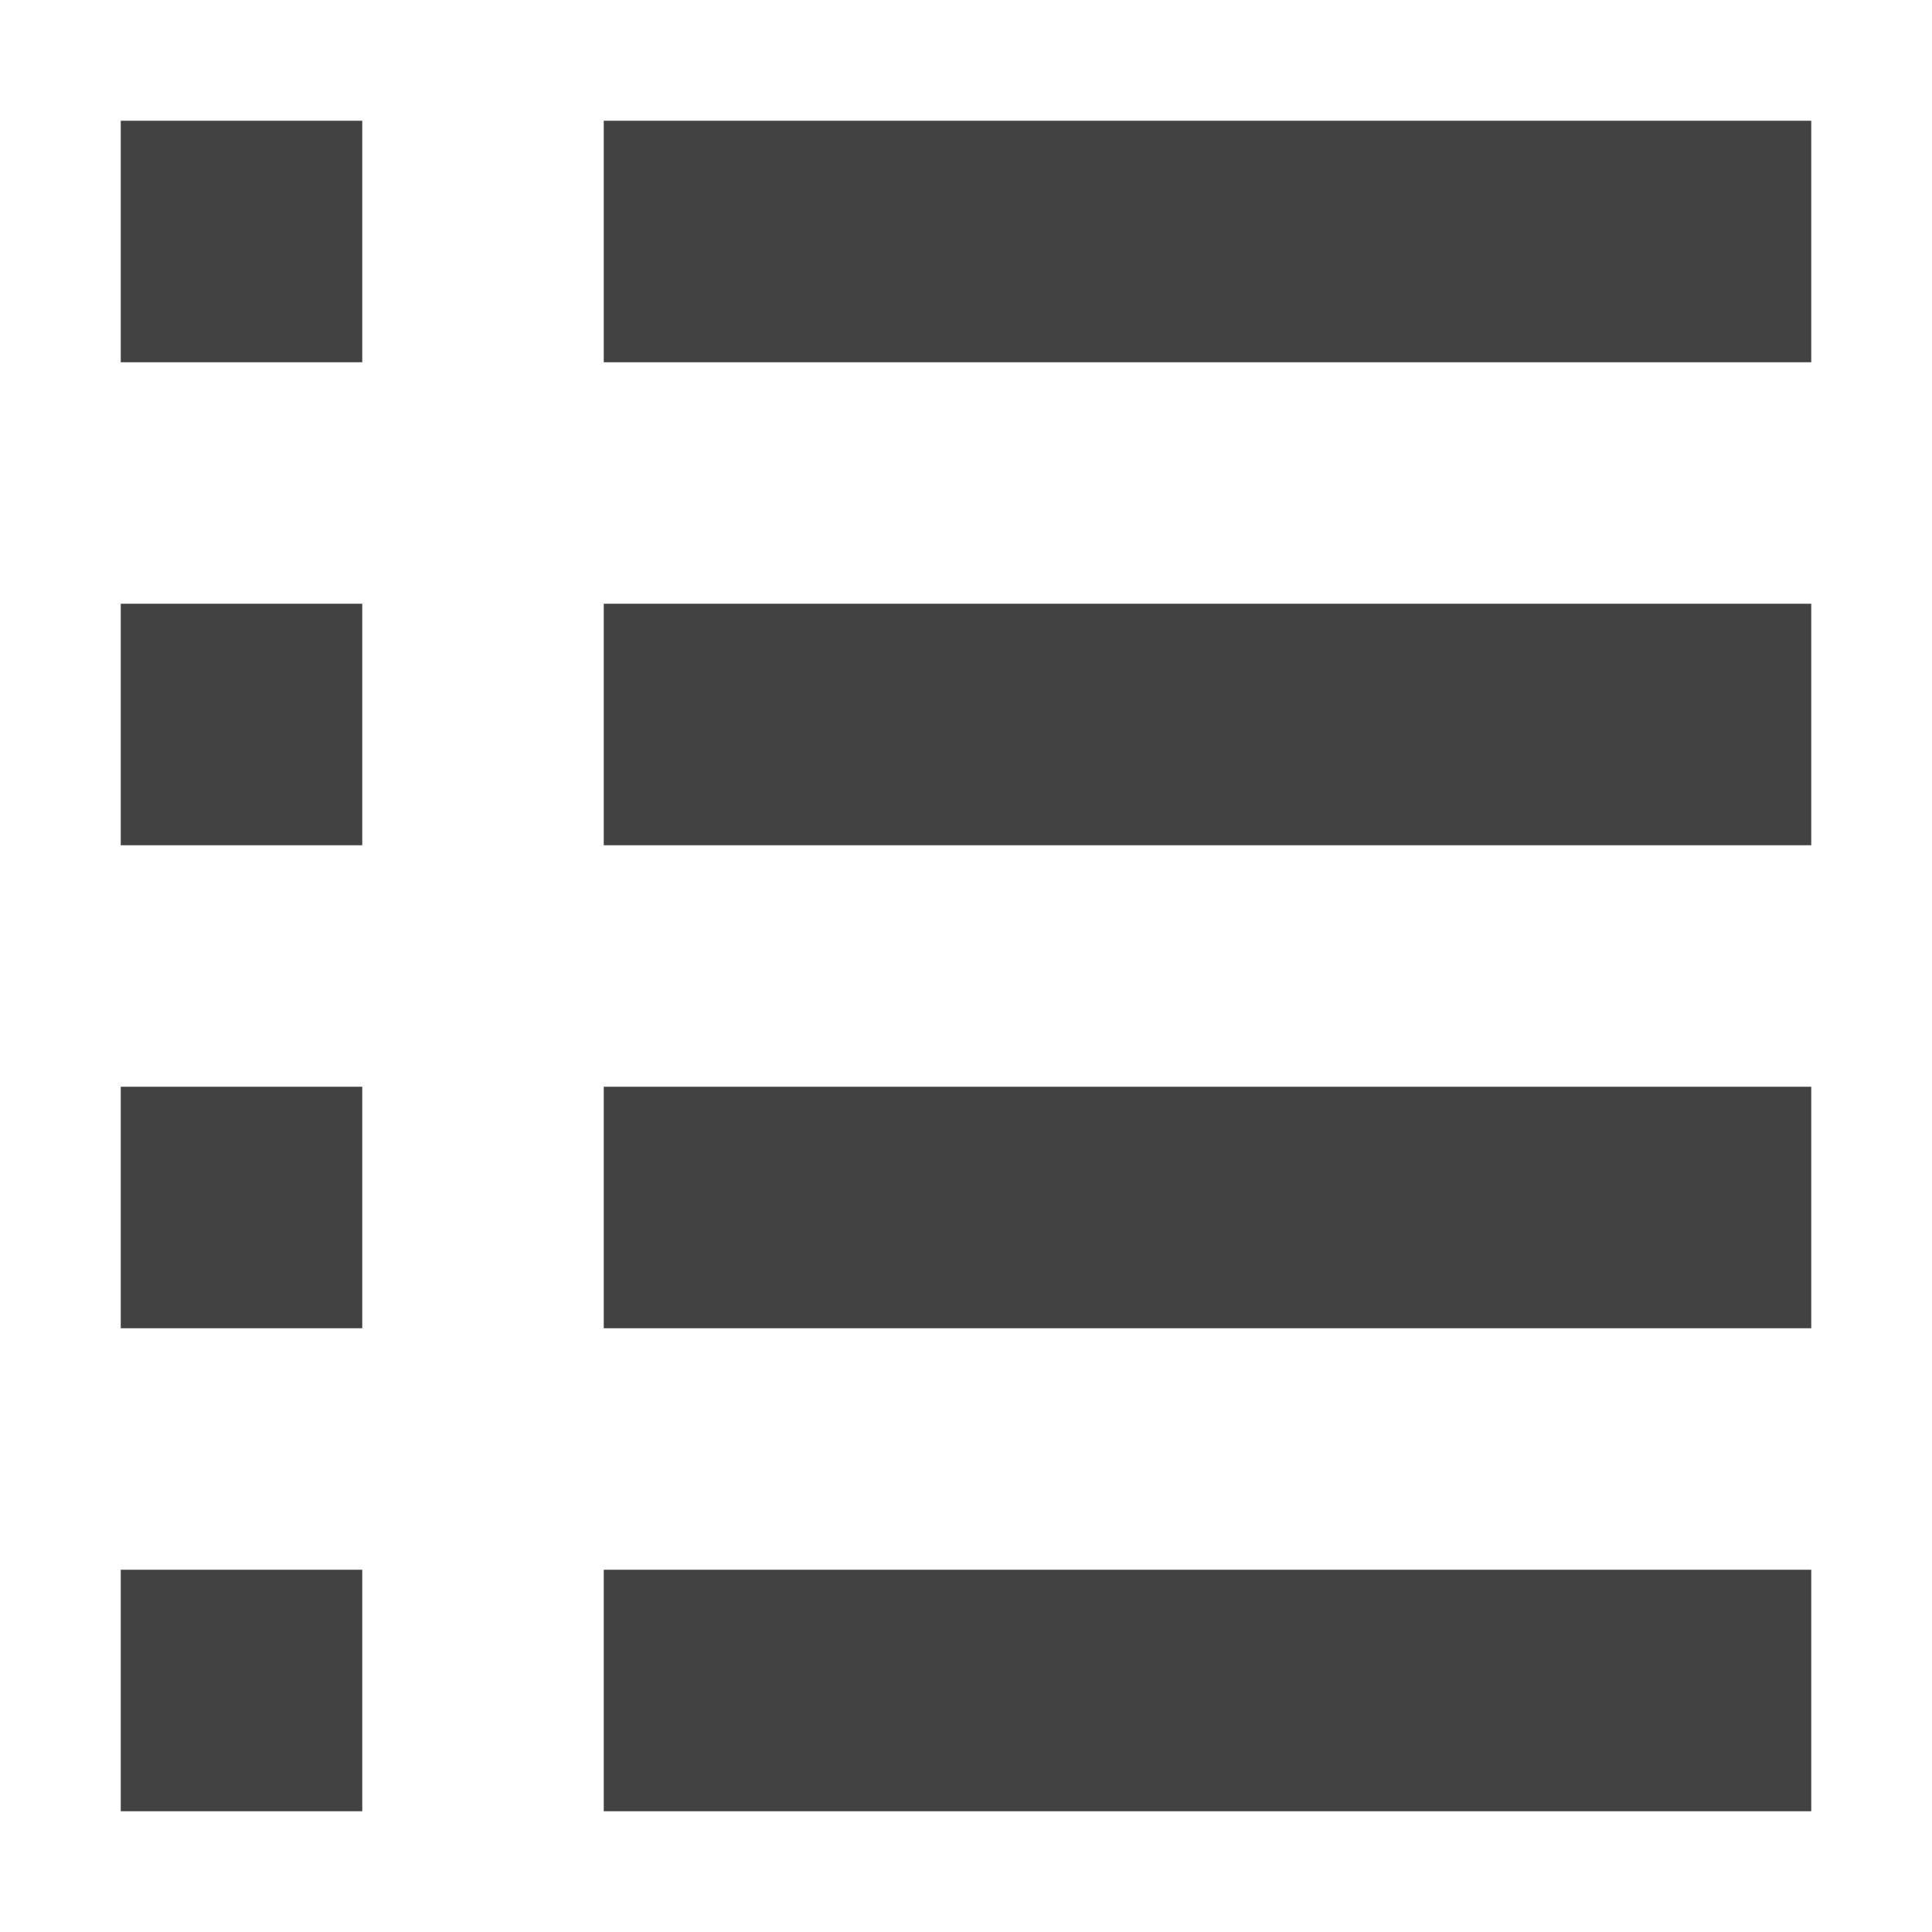
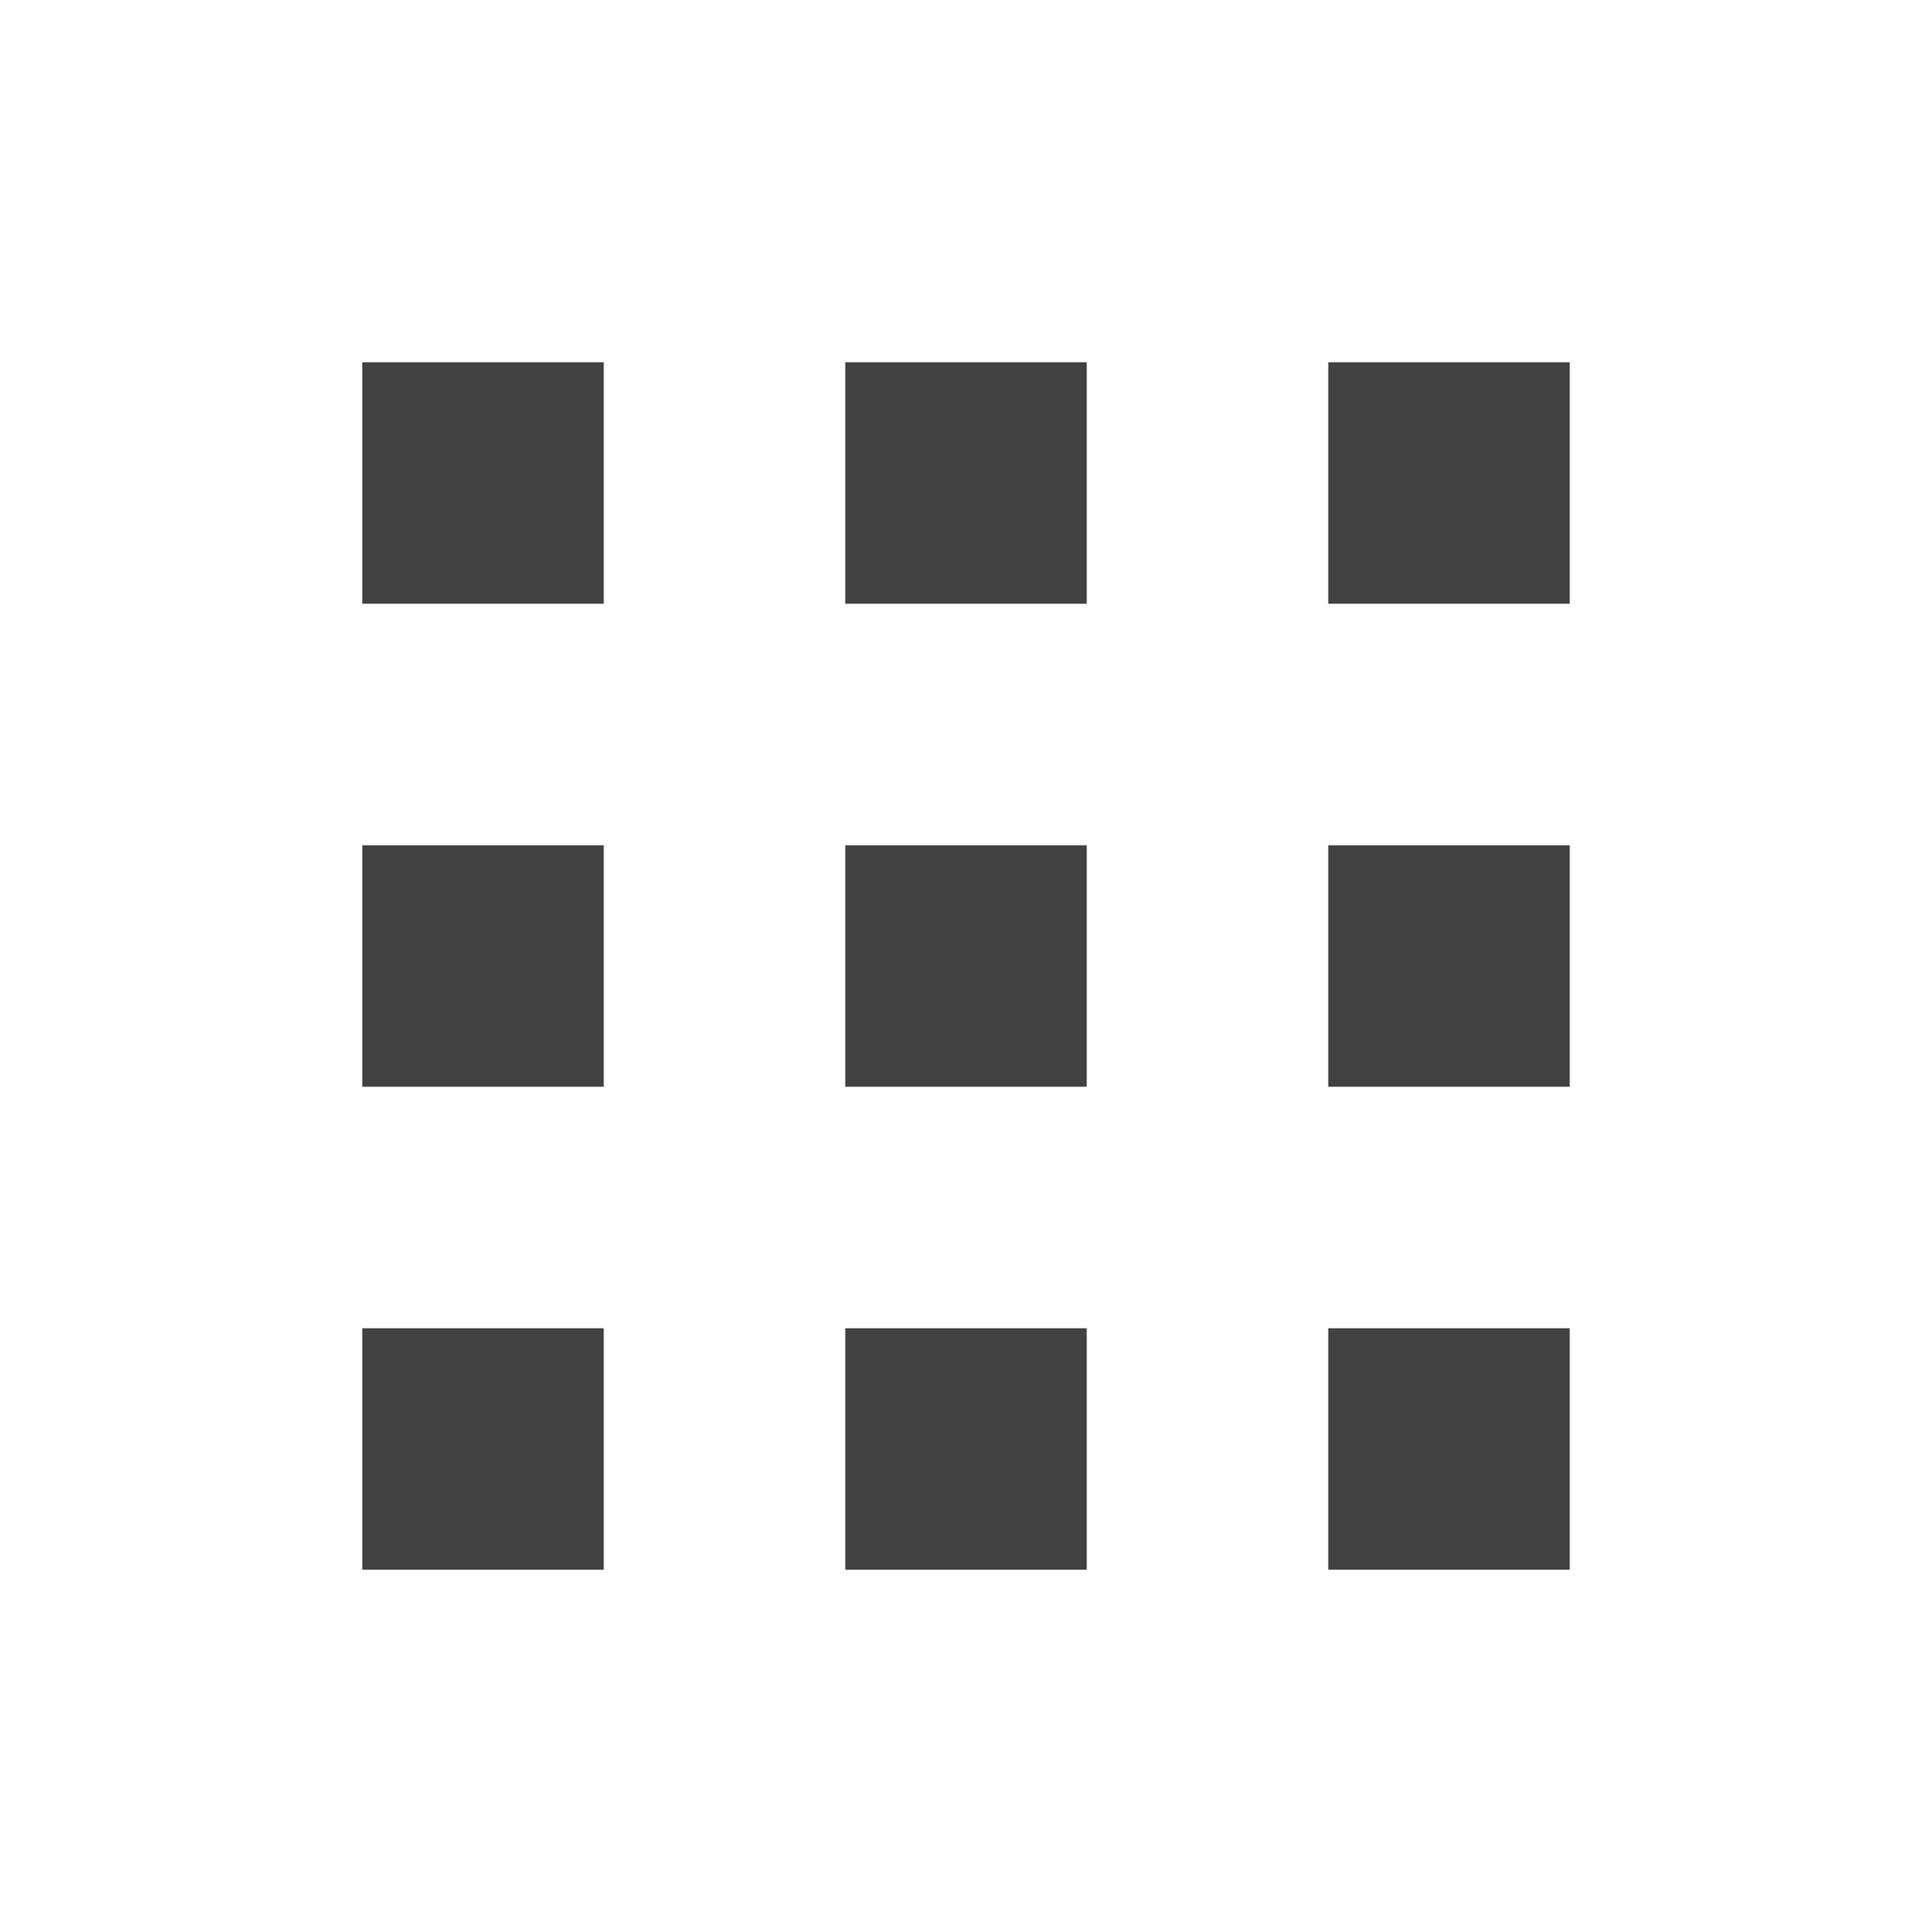
<svg xmlns="http://www.w3.org/2000/svg" width="16px" height="16px" viewBox="0 0 16 16" version="1.1">
  <g id="surface1">
    <defs>
      <style id="current-color-scheme" type="text/css">
   .ColorScheme-Text { color:#424242; } .ColorScheme-Highlight { color:#eeeeee; }
  </style>
    </defs>
-     <path style="fill:currentColor" class="ColorScheme-Text" d="M 15 1 L 15 3 L 5 3 L 5 1 Z M 3 1 L 3 3 L 1 3 L 1 1 Z M 15 5 L 15 7 L 5 7 L 5 5 Z M 3 5 L 3 7 L 1 7 L 1 5 Z M 15 9 L 15 11 L 5 11 L 5 9 Z M 3 9 L 3 11 L 1 11 L 1 9 Z M 15 13 L 15 15 L 5 15 L 5 13 Z M 3 13 L 3 15 L 1 15 L 1 13 Z M 3 13 " />
+     <path style="fill:currentColor" class="ColorScheme-Text" d="M 3 3 L 3 5 L 5 5 L 5 3 Z M 7 3 L 7 5 L 9 5 L 9 3 Z M 11 3 L 11 5 L 13 5 L 13 3 Z M 3 7 L 3 9 L 5 9 L 5 7 Z M 7 7 L 7 9 L 9 9 L 9 7 Z M 11 7 L 11 9 L 13 9 L 13 7 Z M 3 11 L 3 13 L 5 13 L 5 11 Z M 7 11 L 7 13 L 9 13 L 9 11 Z M 11 11 L 11 13 L 13 13 L 13 11 Z M 11 11 " />
  </g>
</svg>
